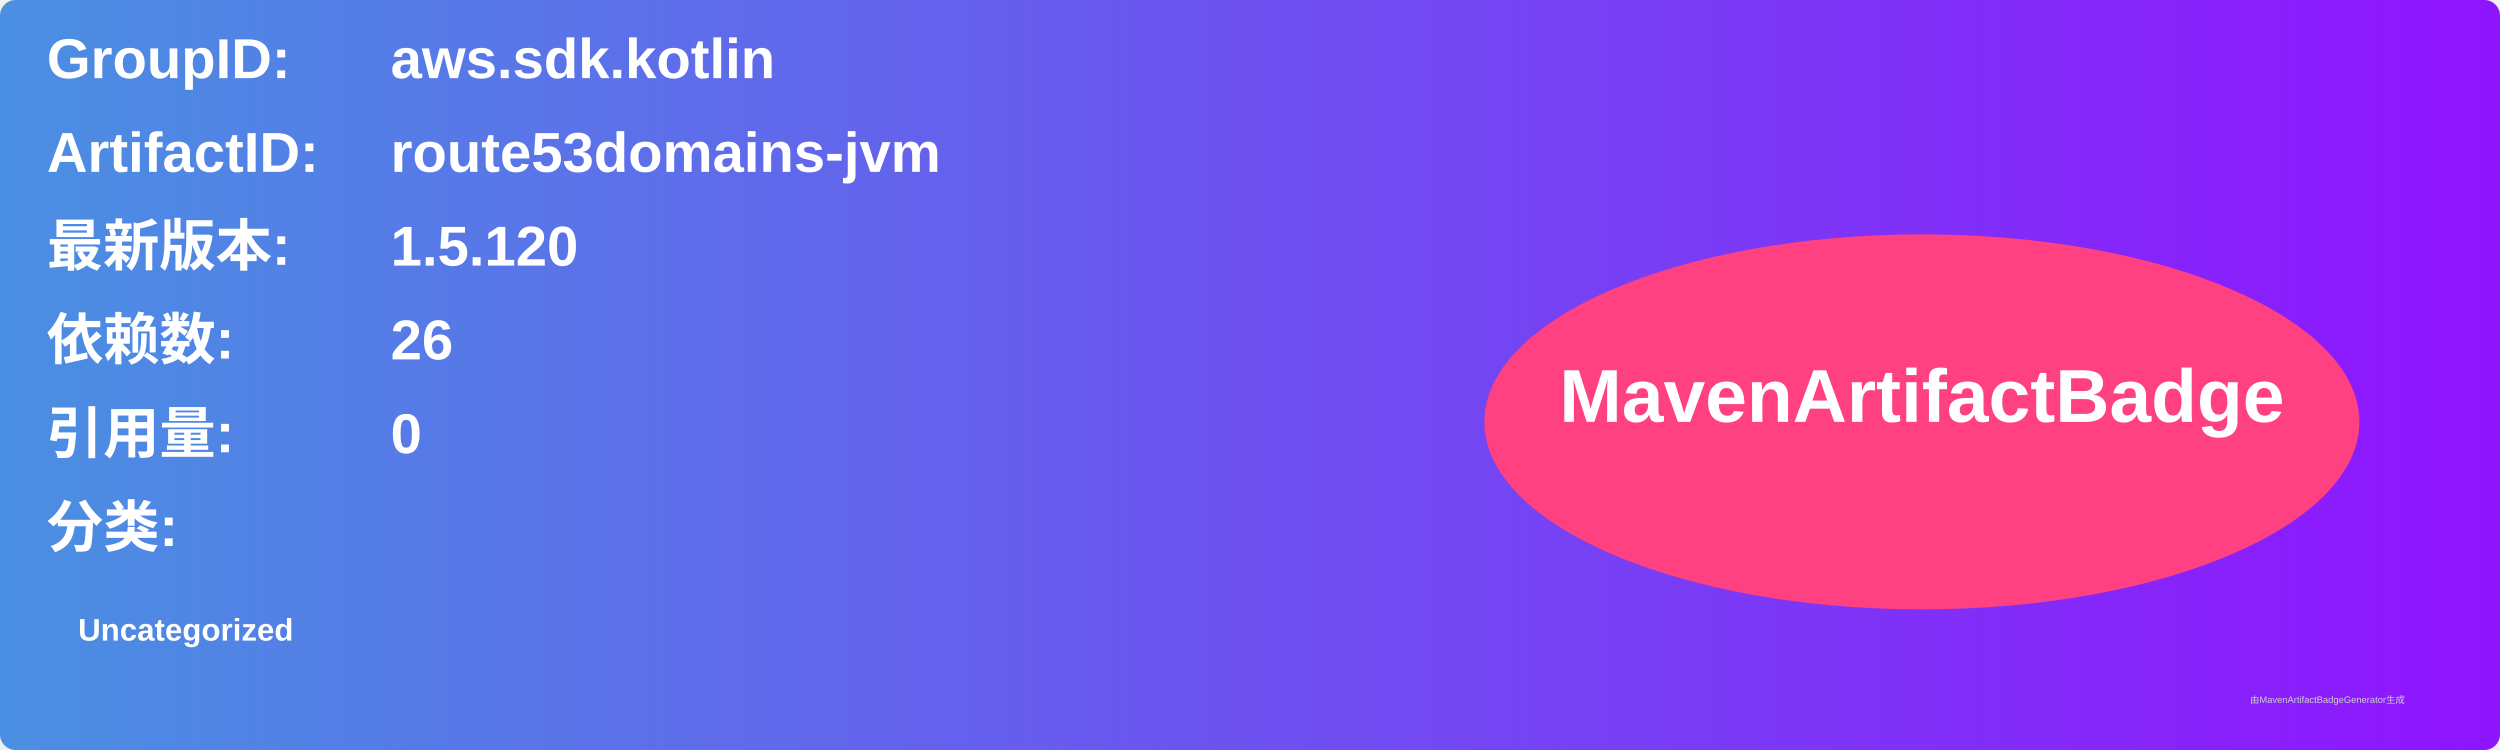
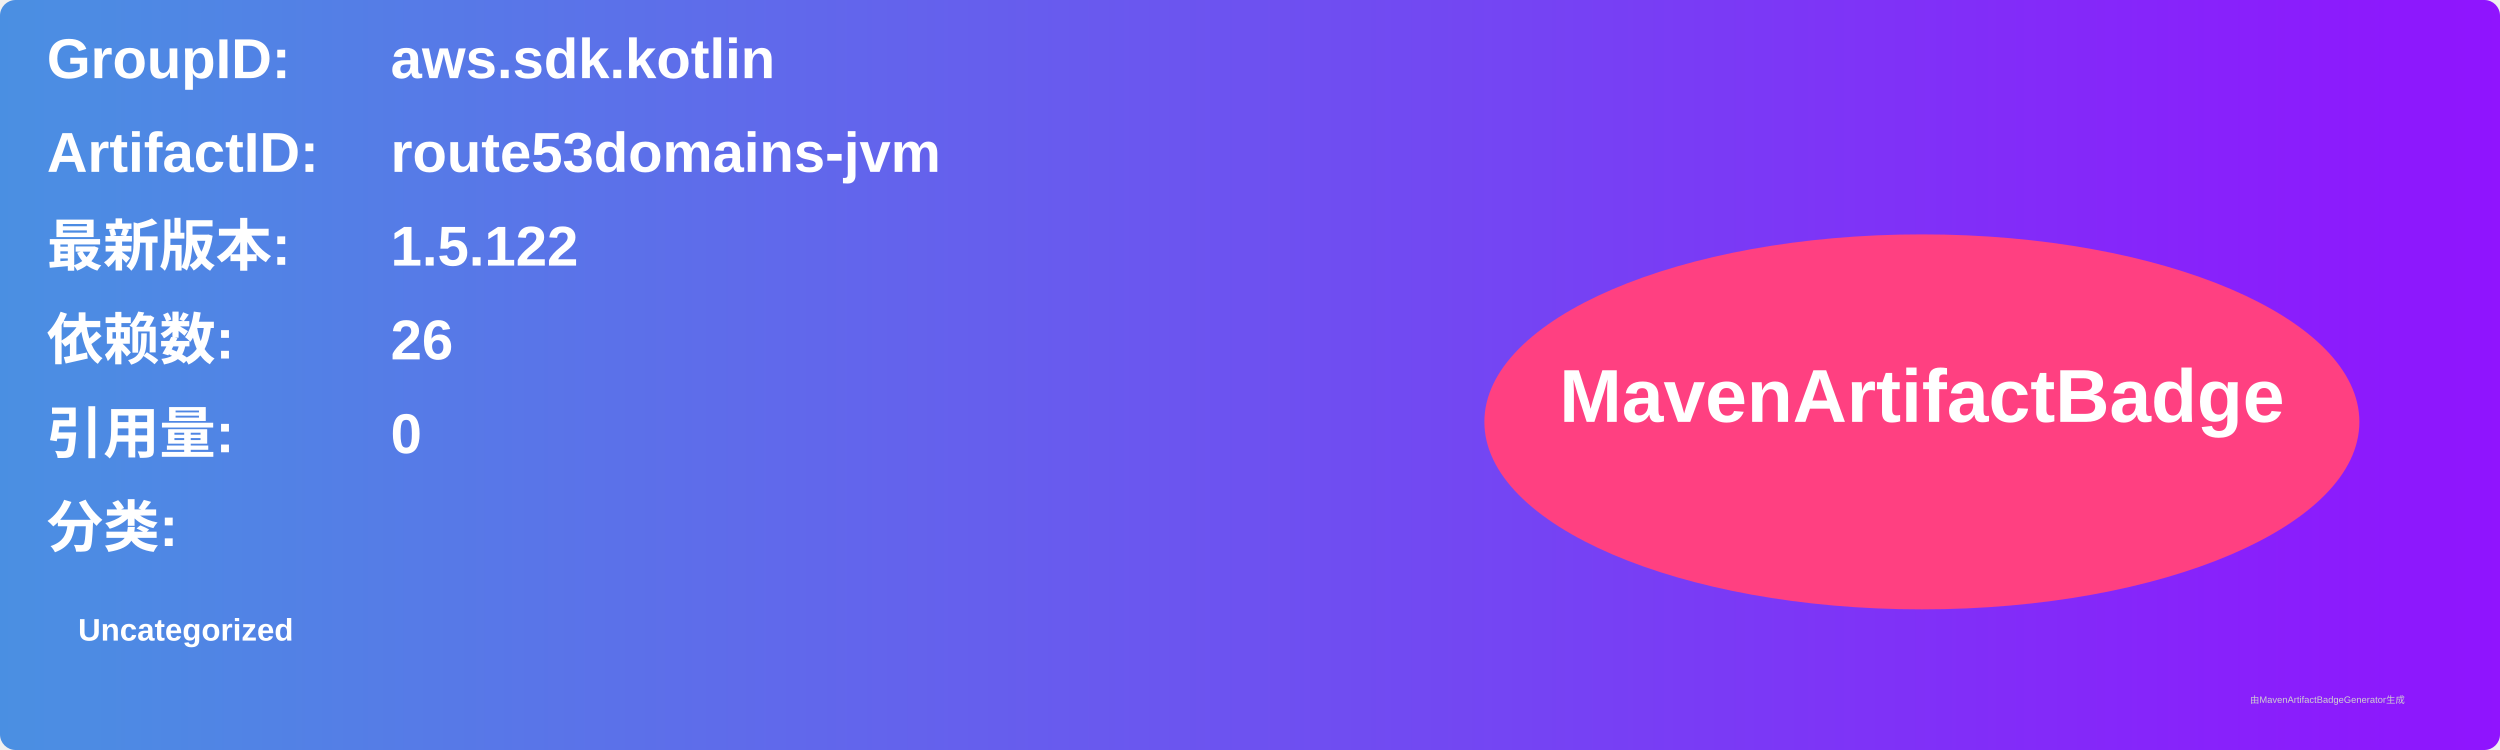
<svg xmlns="http://www.w3.org/2000/svg" width="800" height="240" viewBox="0 0 800 240">
  <linearGradient id="grad" x1="0%" y1="0%" x2="100%" y2="0%">
    <stop offset="0%" stop-color="#4a90e2" />
    <stop offset="100%" stop-color="#9013fe" />
  </linearGradient>
  <rect width="100%" height="100%" rx="5" ry="5" fill="url(#grad)" />
  <g transform="translate(15, 15)">
    <text x="0" y="10" font-family="Arial" font-size="18" fill="white" font-weight="bold" width="260">GroupID:</text>
    <text x="110" y="10" font-family="Arial" font-size="18" fill="white" font-weight="bold" width="460">aws.sdk.kotlin</text>
    <text x="0" y="40" font-family="Arial" font-size="18" fill="white" font-weight="bold" width="260">ArtifactID:</text>
    <text x="110" y="40" font-family="Arial" font-size="18" fill="white" font-weight="bold" width="460">route53domains-jvm</text>
    <text x="0" y="70" font-family="Arial" font-size="18" fill="white" font-weight="bold">最新版本:</text>
    <text x="110" y="70" font-family="Arial" font-size="18" fill="white" font-weight="bold">
-       <tspan font-weight="bold">1.5.120</tspan>
+       <tspan font-weight="bold">1.5.122</tspan>
    </text>
    <text x="0" y="100" font-family="Arial" font-size="18" fill="white" font-weight="bold">依赖数: </text>
    <text x="110" y="100" font-family="Arial" font-size="18" fill="white">
      <tspan font-weight="bold">26</tspan>
    </text>
    <text x="0" y="130" font-family="Arial" font-size="18" fill="white" font-weight="bold">引用量: </text>
    <text x="110" y="130" font-family="Arial" font-size="18" fill="white">
      <tspan font-weight="bold">0</tspan>
    </text>
    <text x="0" y="160" font-family="Arial" font-size="18" fill="white" font-weight="bold">分类:</text>
    <text x="10" y="190" font-family="Arial" font-size="10" fill="white">
      <tspan font-weight="bold">Uncategorized</tspan>
    </text>
    <ellipse cx="600" cy="120" rx="140" ry="60" fill="#ff4081" />
    <text x="600" y="120" text-anchor="middle" font-family="Arial" font-size="24" fill="white" font-weight="bold">MavenArtifactBadge</text>
  </g>
  <text x="720" y="225" font-family="Arial" font-size="3" fill="#d0d0d0">由MavenArtifactBadgeGenerator生成</text>
</svg>
